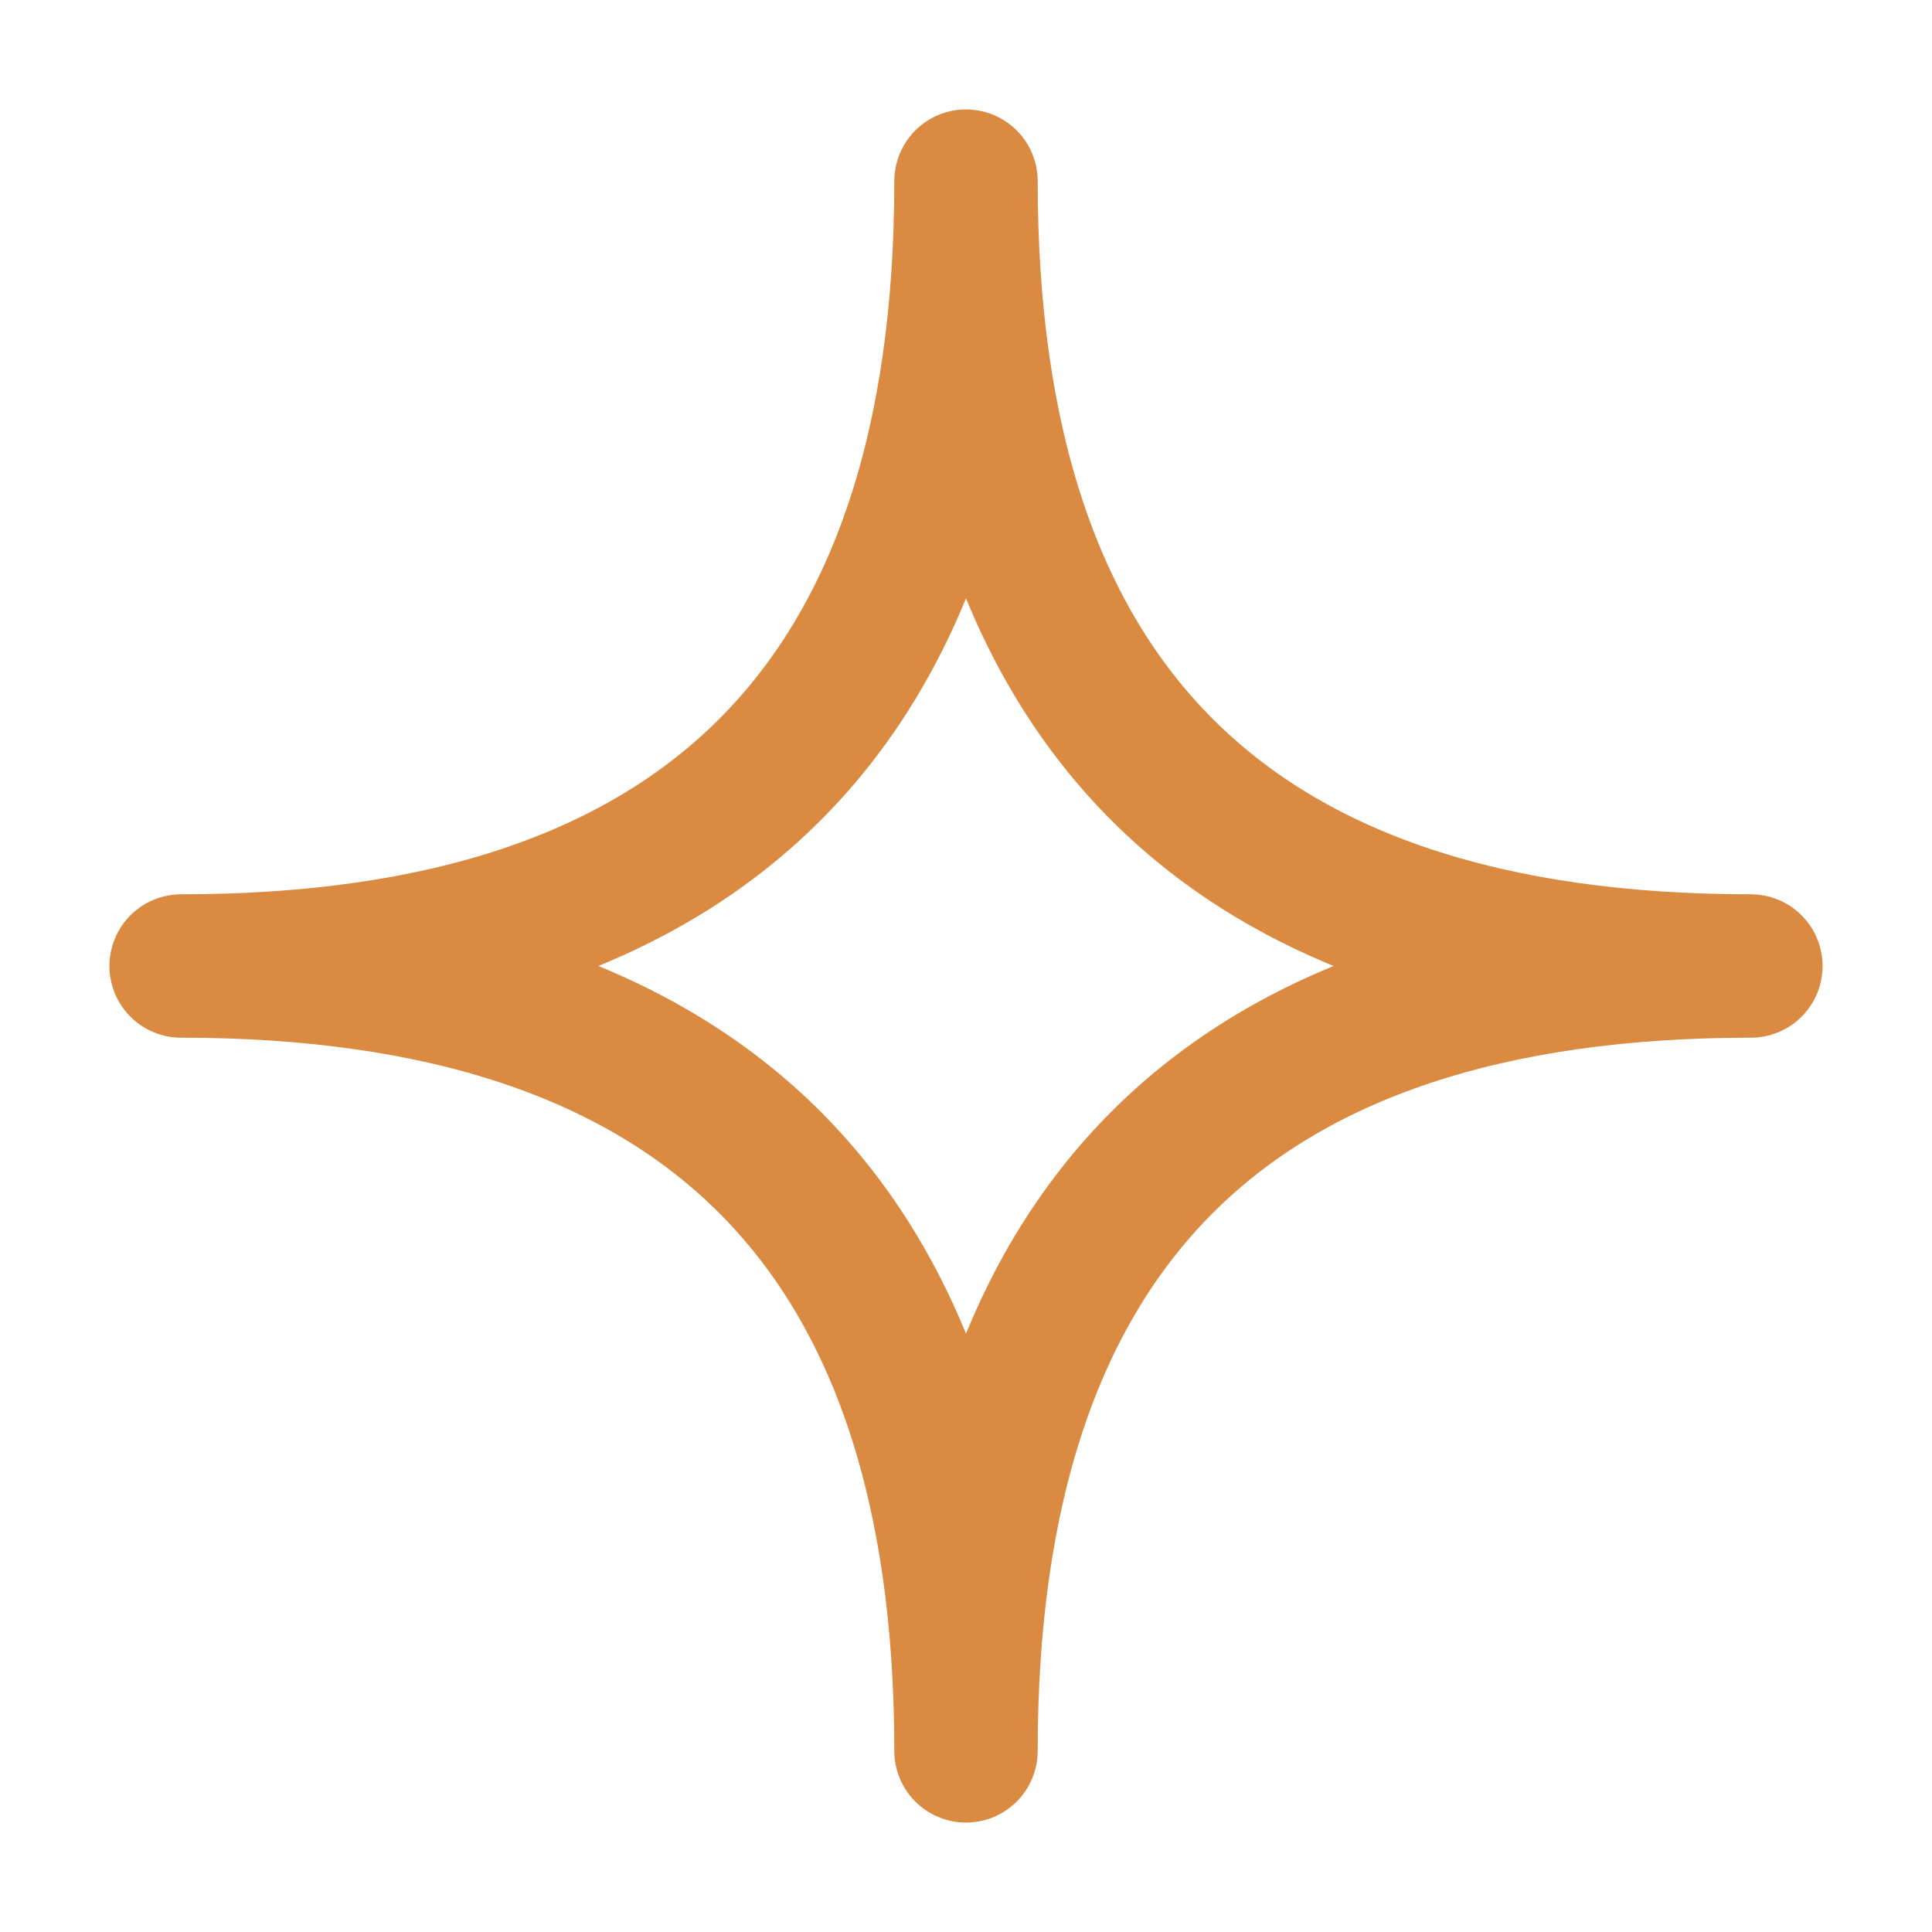
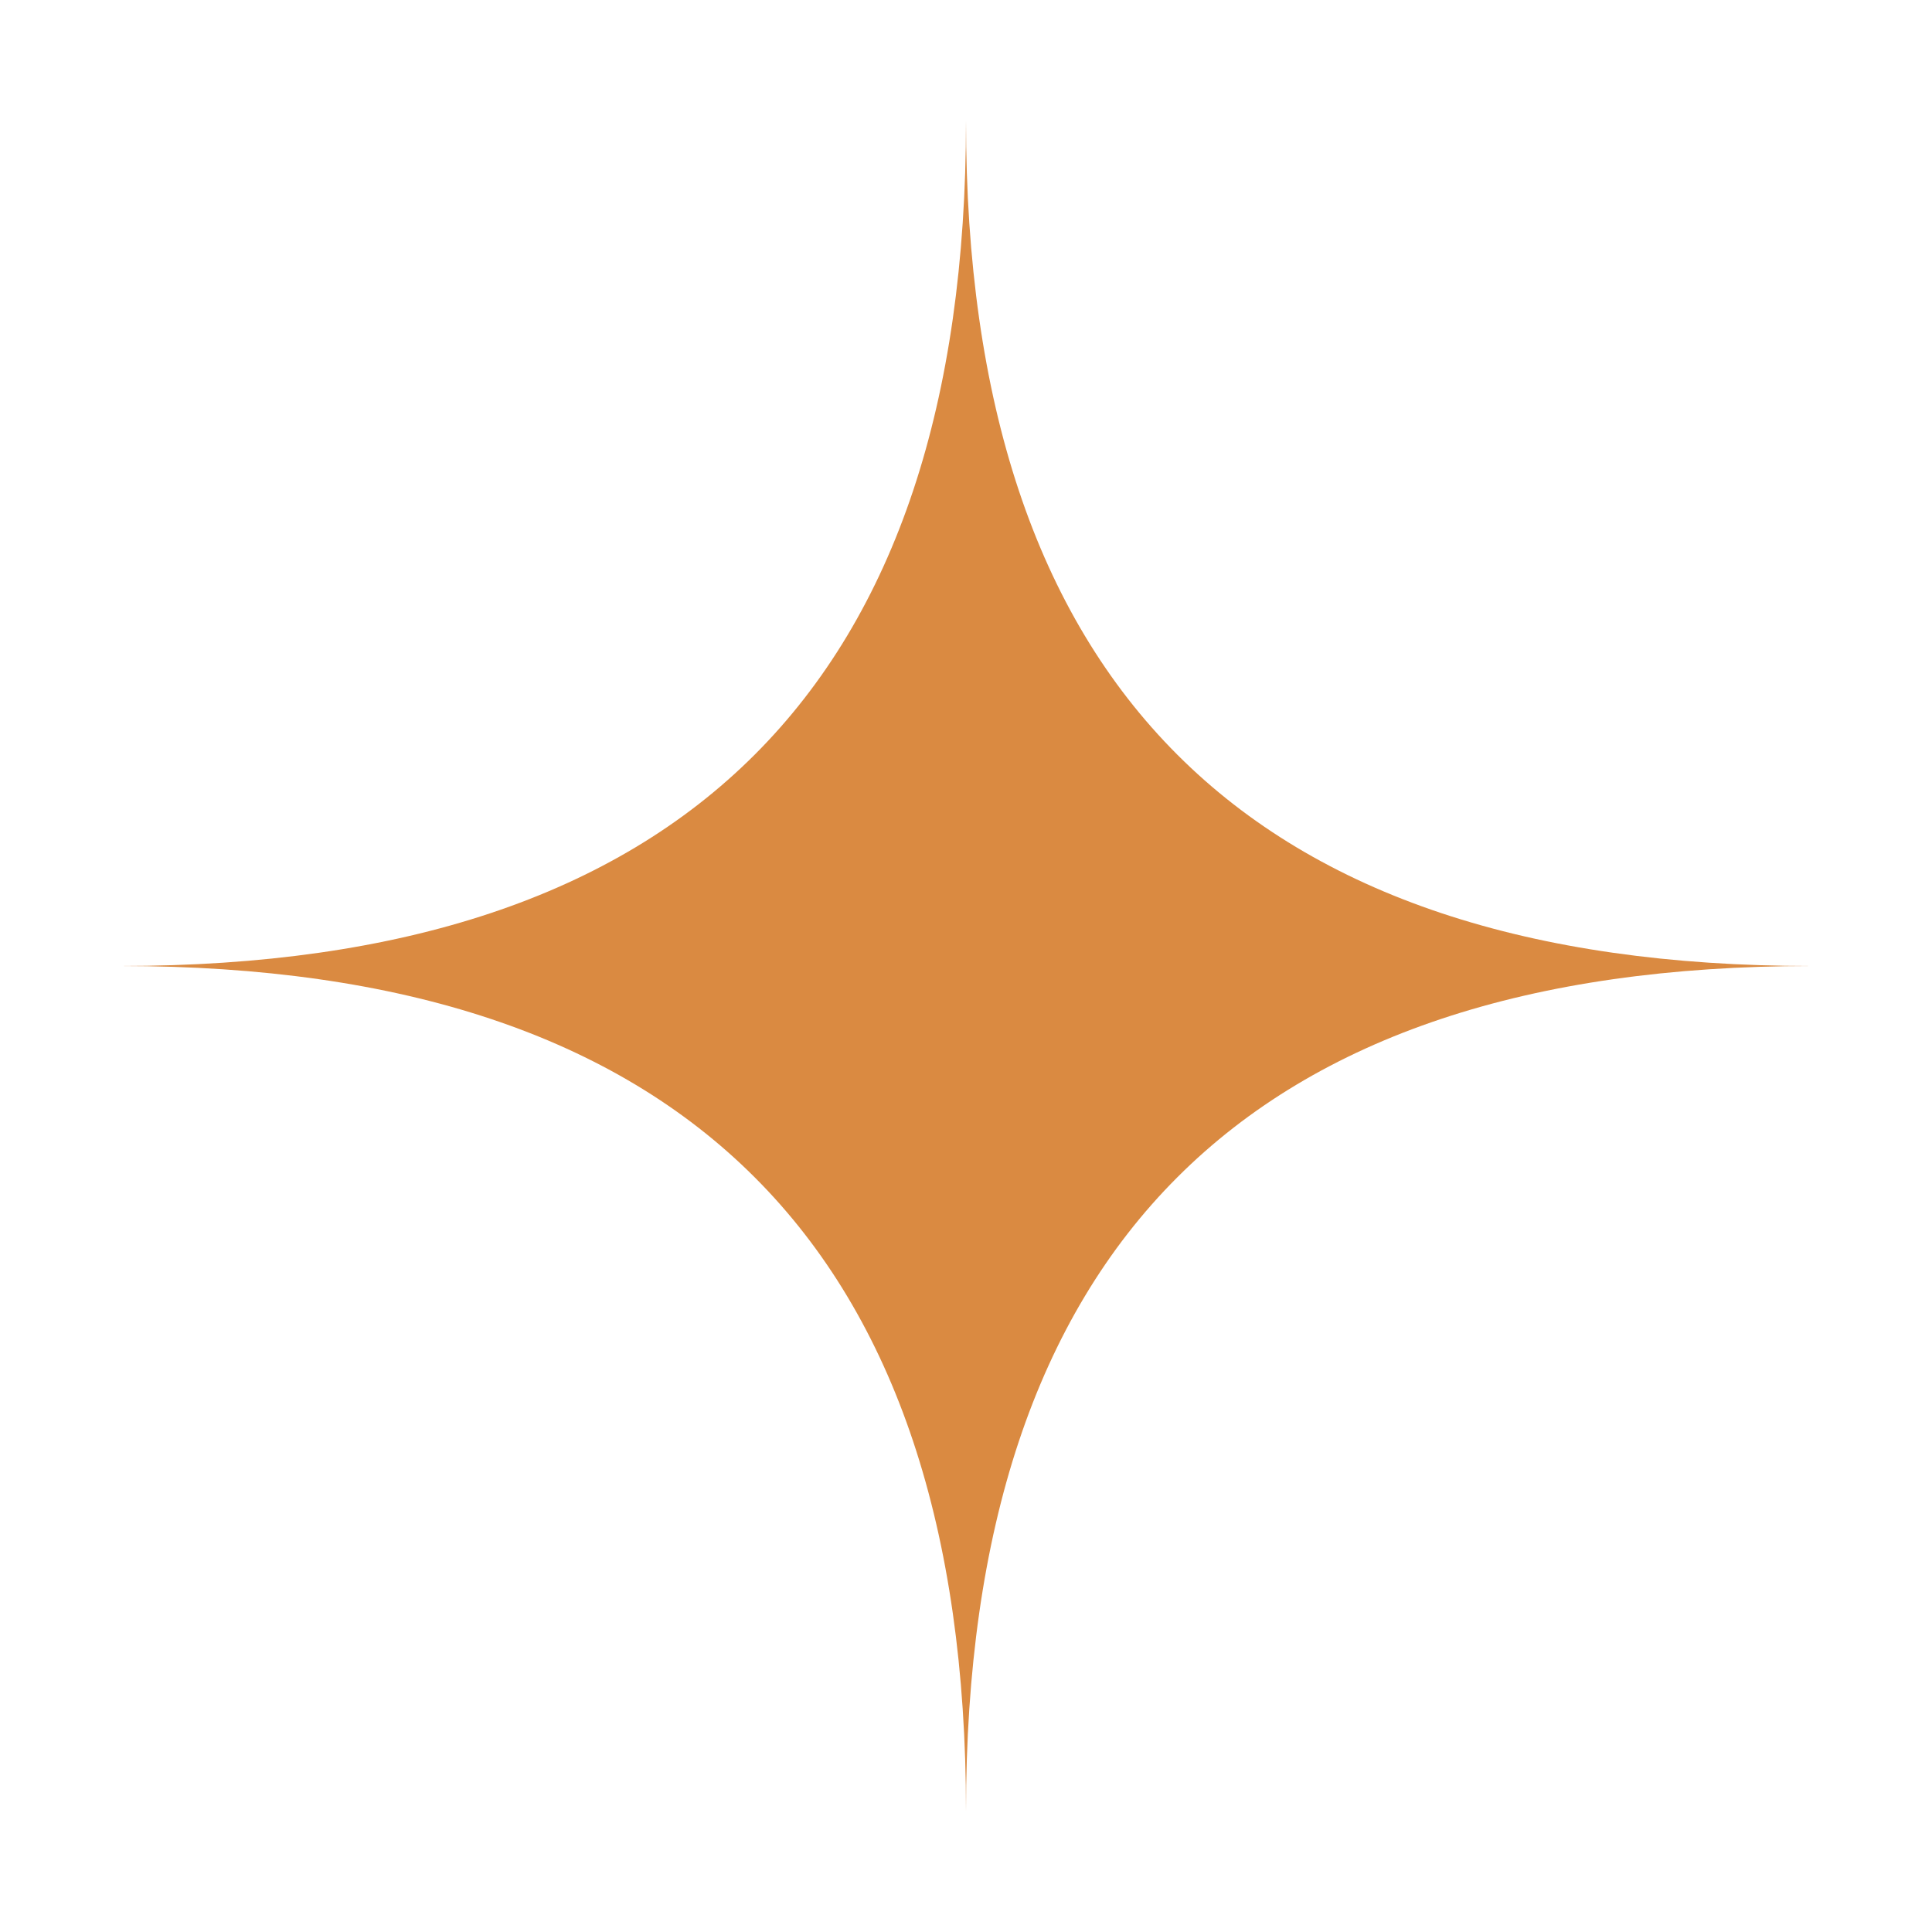
- <svg xmlns="http://www.w3.org/2000/svg" viewBox="0 0 64 64" fill="none">
-   <path d="M32 6 Q32 32 58 32 Q32 32 32 58 Q32 32 6 32 Q32 32 32 6 Z" stroke="#da8a41" stroke-width="4.75" stroke-linejoin="round" stroke-linecap="round" />
+ <svg xmlns="http://www.w3.org/2000/svg" viewBox="0 0 64 64">
+   <path d="M32 4 Q32 32 60 32 Q32 32 32 60 Q32 32 4 32 Q32 32 32 4 Z" fill="#da8a41" />
</svg>
